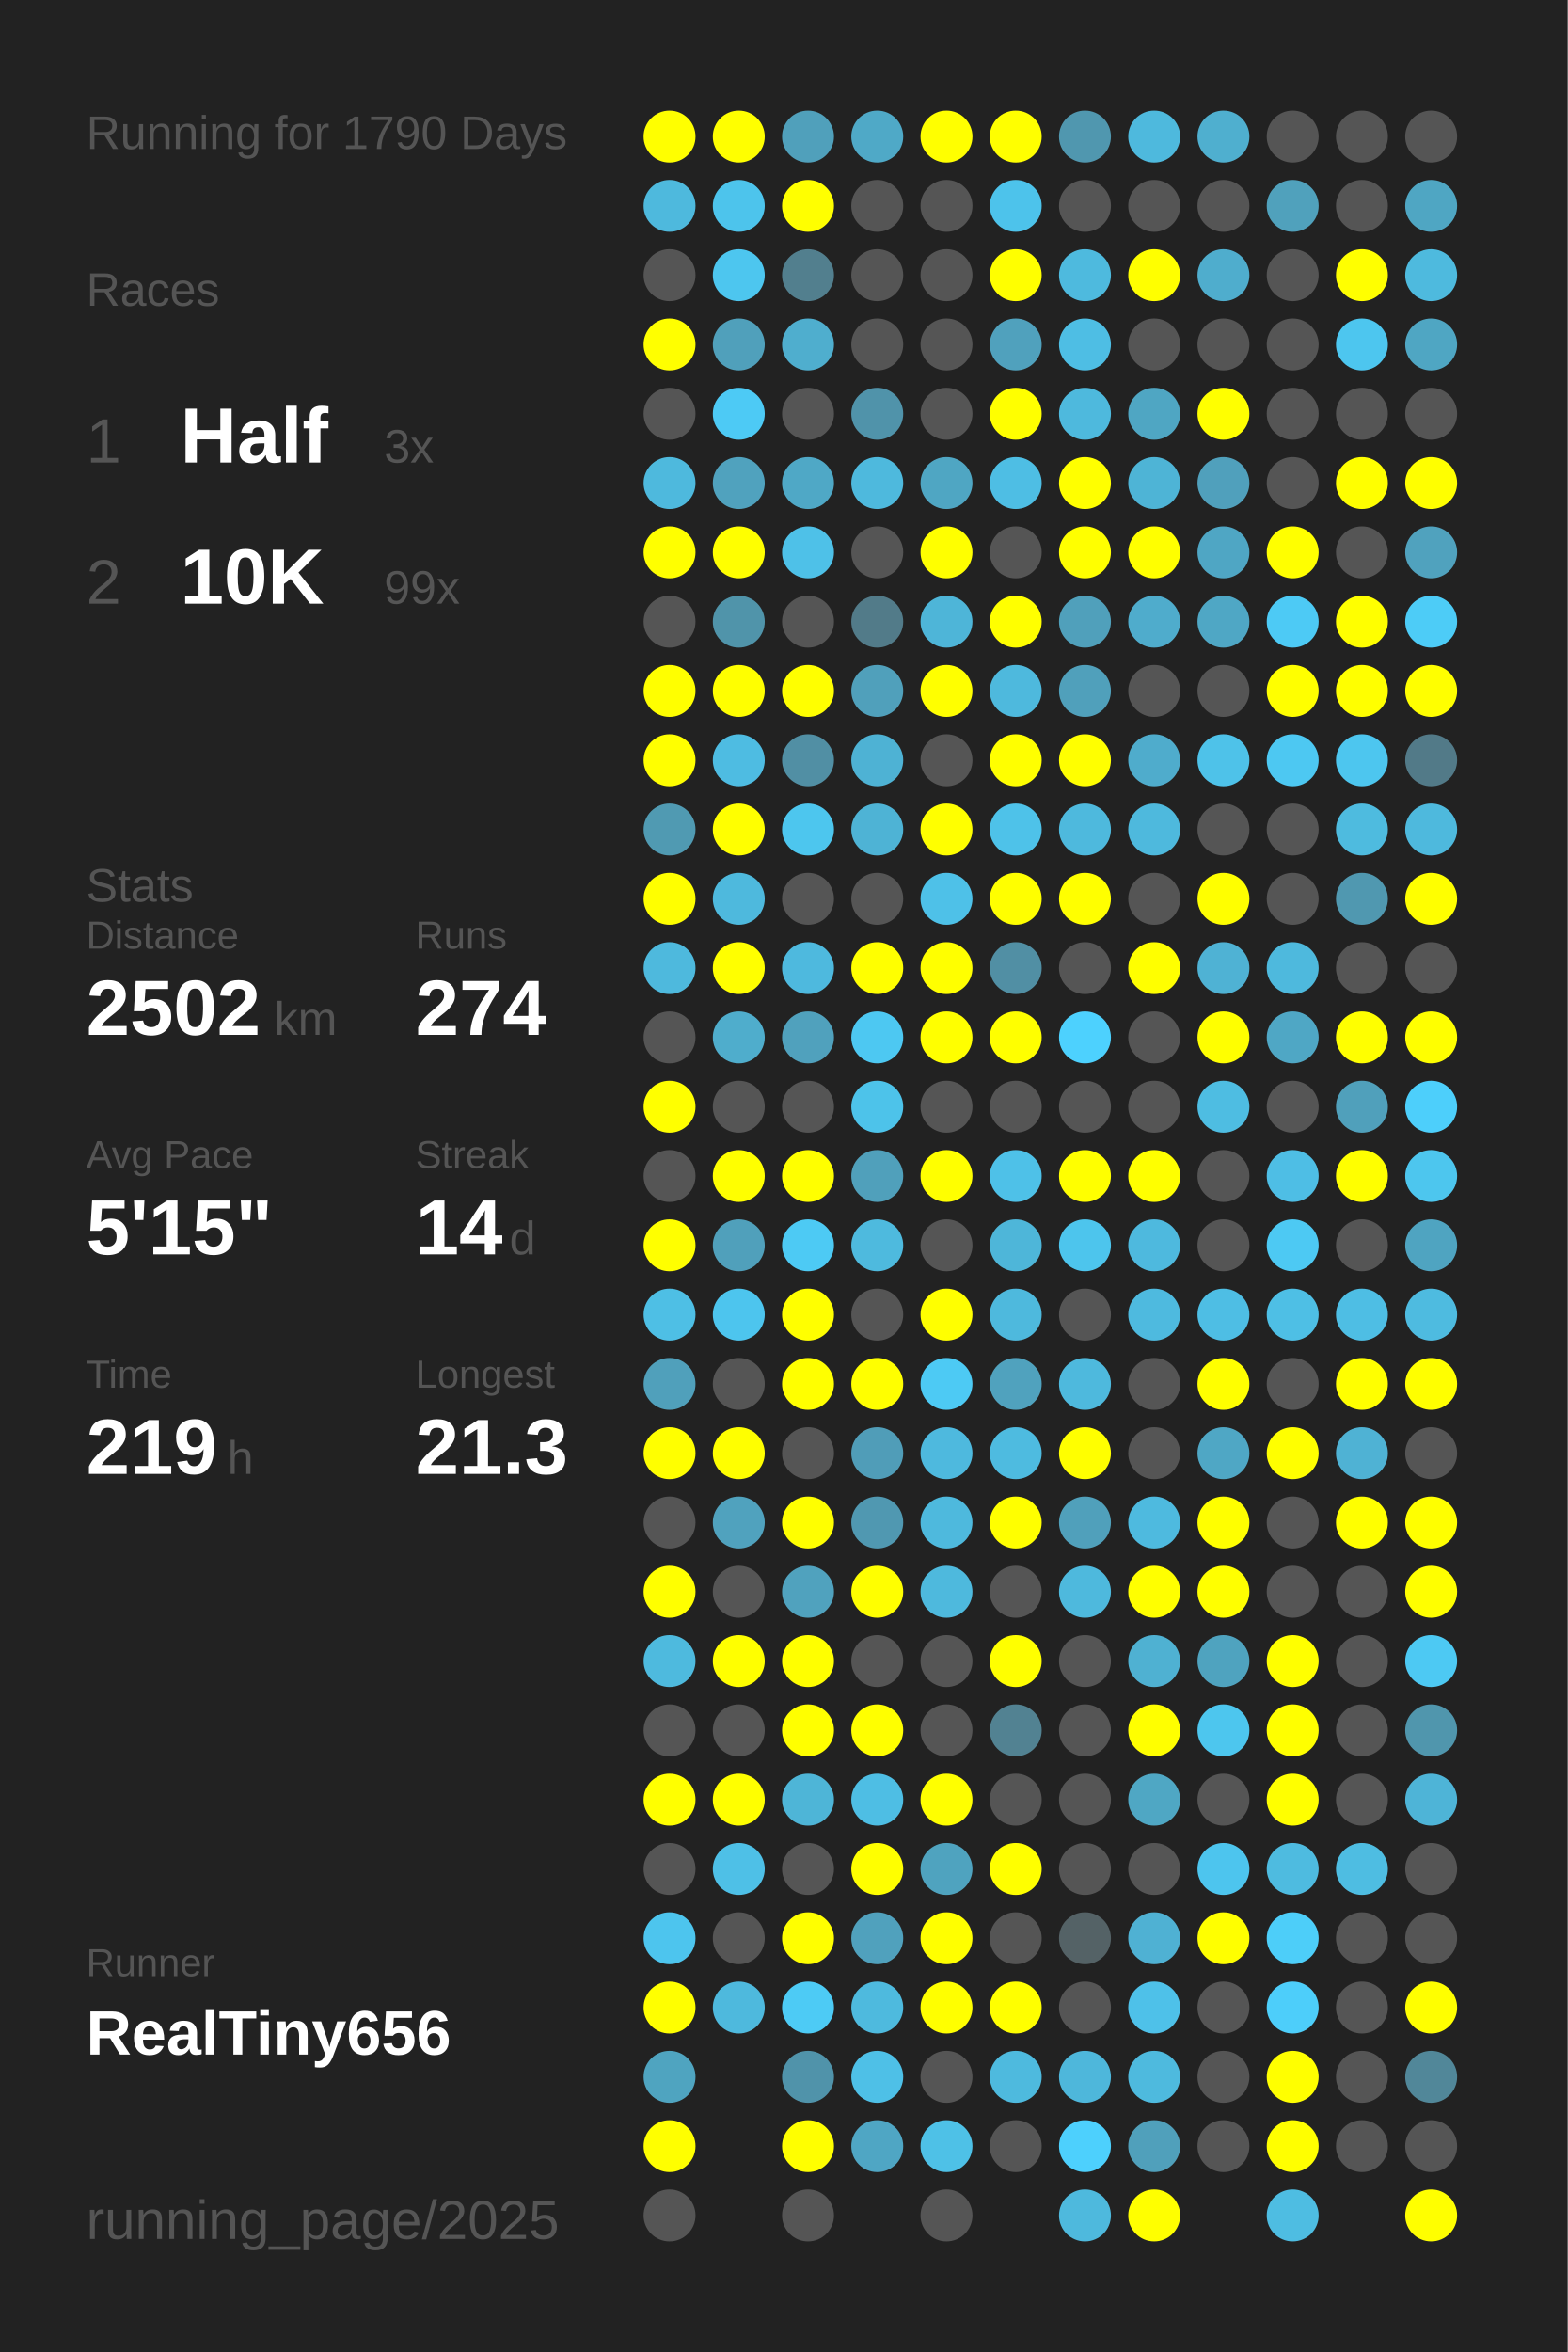
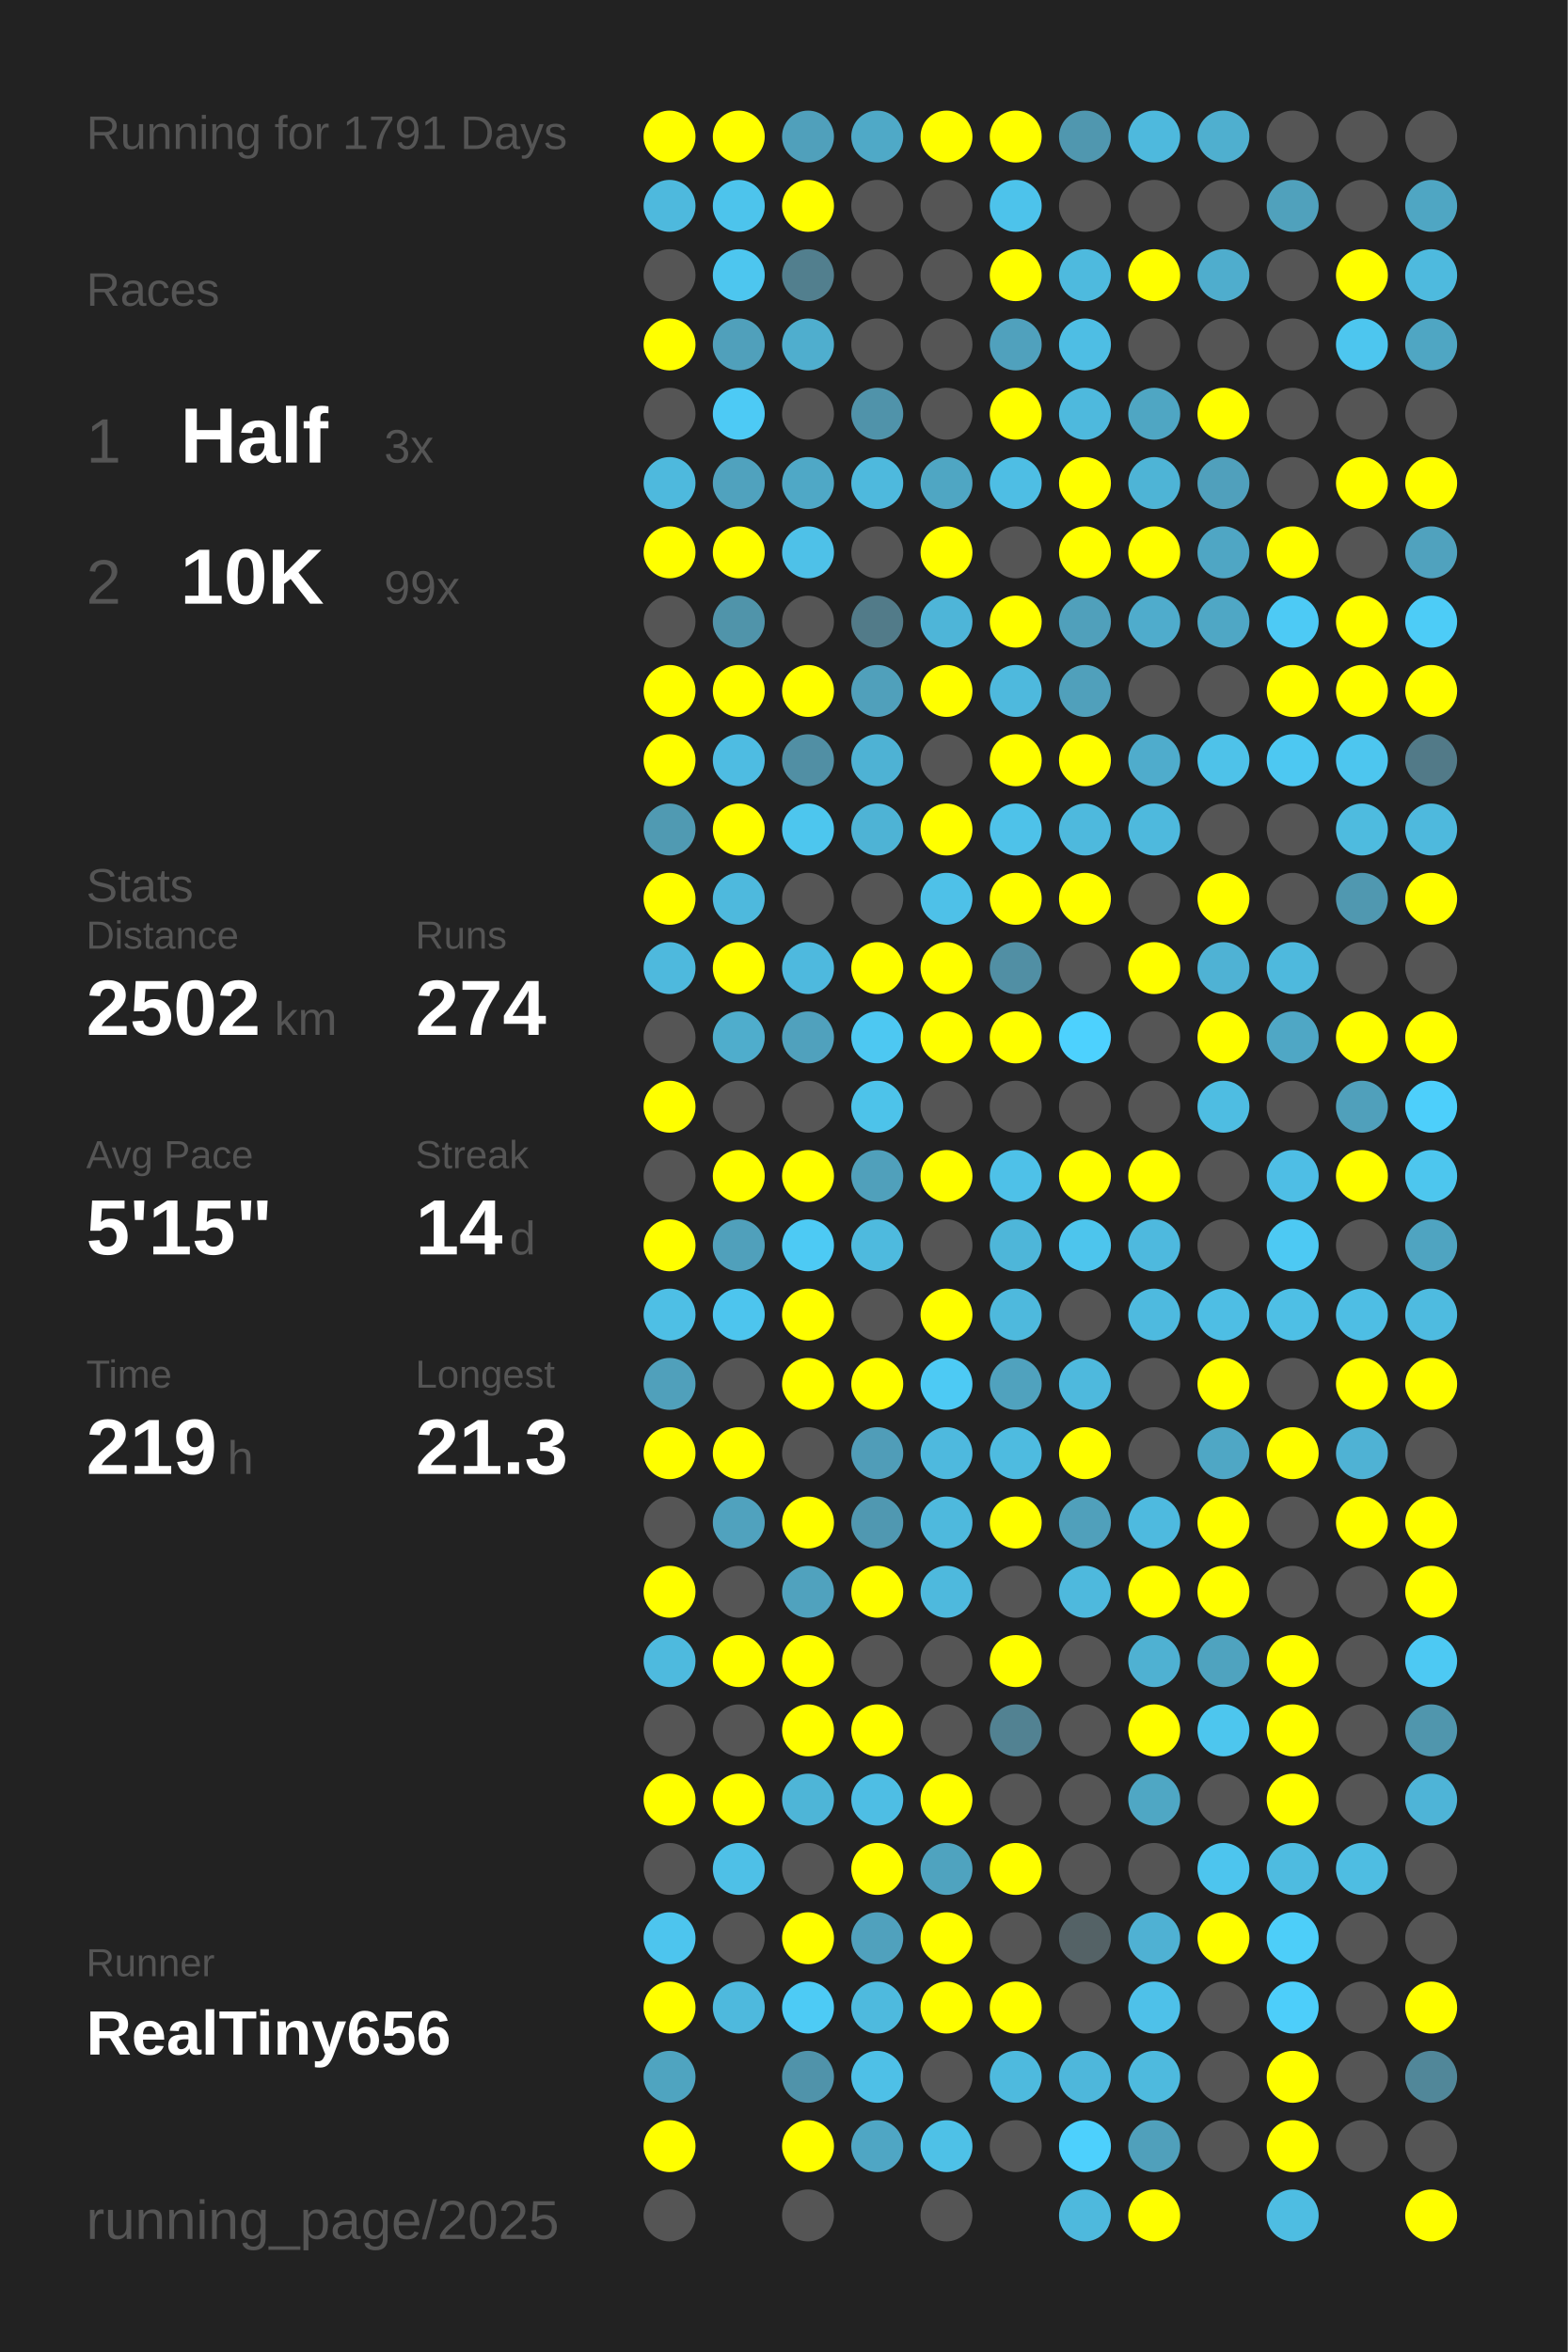
<svg xmlns="http://www.w3.org/2000/svg" baseProfile="full" height="300mm" version="1.1" viewBox="0,0,200,300" width="200mm">
  <defs />
  <rect fill="#222222" height="300" width="200" x="0" y="0" />
-   <text fill="#555555" style="font-size:6px; font-family:Arial;" x="11" y="19">Running for 1790 Days</text>
+   <text fill="#555555" style="font-size:6px; font-family:Arial;" x="11" y="19">Running for 1791 Days</text>
  <text fill="#555555" style="font-size:6px; font-family:Arial;" x="11" y="39">Races</text>
  <text fill="#555555" style="font-size:8px; font-family:Arial;" x="11" y="59">1</text>
  <text fill="#FFFFFF" style="font-size:10px; font-family:Arial; font-weight:bold;" x="23" y="59">Half</text>
  <text fill="#555555" style="font-size:6px; font-family:Arial;" x="49" y="59">3x</text>
  <text fill="#555555" style="font-size:8px; font-family:Arial;" x="11" y="77">2</text>
  <text fill="#FFFFFF" style="font-size:10px; font-family:Arial; font-weight:bold;" x="23" y="77">10K</text>
  <text fill="#555555" style="font-size:6px; font-family:Arial;" x="49" y="77">99x</text>
  <text fill="#555555" style="font-size:6px; font-family:Arial;" x="11" y="115">Stats</text>
  <text fill="#555555" style="font-size:5px; font-family:Arial;" x="11" y="121">Distance</text>
  <text fill="#FFFFFF" style="font-size:10px; font-family:Arial; font-weight:bold;" x="11" y="132">2502</text>
  <text fill="#555555" style="font-size:6px; font-family:Arial;" x="35" y="132">km</text>
  <text fill="#555555" style="font-size:5px; font-family:Arial;" x="53" y="121">Runs</text>
  <text fill="#FFFFFF" style="font-size:10px; font-family:Arial; font-weight:bold;" x="53" y="132">274</text>
  <text fill="#555555" style="font-size:5px; font-family:Arial;" x="11" y="149">Avg Pace</text>
  <text fill="#FFFFFF" style="font-size:10px; font-family:Arial; font-weight:bold;" x="11" y="160">5'15"</text>
  <text fill="#555555" style="font-size:5px; font-family:Arial;" x="53" y="149">Streak</text>
  <text fill="#FFFFFF" style="font-size:10px; font-family:Arial; font-weight:bold;" x="53" y="160">14</text>
  <text fill="#555555" style="font-size:6px; font-family:Arial;" x="65" y="160">d</text>
  <text fill="#555555" style="font-size:5px; font-family:Arial;" x="11" y="177">Time</text>
  <text fill="#FFFFFF" style="font-size:10px; font-family:Arial; font-weight:bold;" x="11" y="188">219</text>
  <text fill="#555555" style="font-size:6px; font-family:Arial;" x="29" y="188">h</text>
  <text fill="#555555" style="font-size:5px; font-family:Arial;" x="53" y="177">Longest</text>
  <text fill="#FFFFFF" style="font-size:10px; font-family:Arial; font-weight:bold;" x="53" y="188">21.3</text>
  <text fill="#555555" style="font-size:5px; font-family:Arial;" x="11" y="252.065">Runner</text>
  <text fill="#FFFFFF" style="font-size:8px; font-family:Arial; font-weight:bold;" x="11" y="262.065">RealTiny656</text>
  <text fill="#555555" style="font-size:7px; font-family:Arial;" x="11" y="285.581">running_page/2025</text>
  <circle cx="85.417" cy="17.419" fill="#FFFF00" r="3.312" />
  <circle cx="85.417" cy="26.258" fill="#4eb9dd" r="3.312" />
  <circle cx="85.417" cy="35.097" fill="#555555" r="3.312" />
  <circle cx="85.417" cy="43.935" fill="#FFFF00" r="3.312" />
  <circle cx="85.417" cy="52.774" fill="#555555" r="3.312" />
  <circle cx="85.417" cy="61.613" fill="#4eb9dd" r="3.312" />
  <circle cx="85.417" cy="70.452" fill="#FFFF00" r="3.312" />
  <circle cx="85.417" cy="79.29" fill="#555555" r="3.312" />
  <circle cx="85.417" cy="88.129" fill="#FFFF00" r="3.312" />
  <circle cx="85.417" cy="96.968" fill="#FFFF00" r="3.312" />
  <circle cx="85.417" cy="105.806" fill="#509ab2" r="3.312" />
  <circle cx="85.417" cy="114.645" fill="#FFFF00" r="3.312" />
  <circle cx="85.417" cy="123.484" fill="#4eb9dd" r="3.312" />
  <circle cx="85.417" cy="132.323" fill="#555555" r="3.312" />
  <circle cx="85.417" cy="141.161" fill="#FFFF00" r="3.312" />
  <circle cx="85.417" cy="150" fill="#555555" r="3.312" />
  <circle cx="85.417" cy="158.839" fill="#FFFF00" r="3.312" />
  <circle cx="85.417" cy="167.677" fill="#4ebfe5" r="3.312" />
  <circle cx="85.417" cy="176.516" fill="#50a0bb" r="3.312" />
  <circle cx="85.417" cy="185.355" fill="#FFFF00" r="3.312" />
  <circle cx="85.417" cy="194.194" fill="#555555" r="3.312" />
  <circle cx="85.417" cy="203.032" fill="#FFFF00" r="3.312" />
  <circle cx="85.417" cy="211.871" fill="#4ebade" r="3.312" />
  <circle cx="85.417" cy="220.71" fill="#555555" r="3.312" />
  <circle cx="85.417" cy="229.548" fill="#FFFF00" r="3.312" />
  <circle cx="85.417" cy="238.387" fill="#555555" r="3.312" />
  <circle cx="85.417" cy="247.226" fill="#4dc5ee" r="3.312" />
  <circle cx="85.417" cy="256.065" fill="#FFFF00" r="3.312" />
  <circle cx="85.417" cy="264.903" fill="#4fa4c0" r="3.312" />
  <circle cx="85.417" cy="273.742" fill="#FFFF00" r="3.312" />
  <circle cx="85.417" cy="282.581" fill="#555555" r="3.312" />
  <circle cx="94.25" cy="17.419" fill="#FFFF00" r="3.312" />
  <circle cx="94.25" cy="26.258" fill="#4dc4ec" r="3.312" />
  <circle cx="94.25" cy="35.097" fill="#4dc6ef" r="3.312" />
  <circle cx="94.25" cy="43.935" fill="#50a0bb" r="3.312" />
  <circle cx="94.25" cy="52.774" fill="#4dcaf5" r="3.312" />
  <circle cx="94.25" cy="61.613" fill="#50a2be" r="3.312" />
  <circle cx="94.25" cy="70.452" fill="#FFFF00" r="3.312" />
  <circle cx="94.25" cy="79.29" fill="#5094aa" r="3.312" />
  <circle cx="94.25" cy="88.129" fill="#FFFF00" r="3.312" />
  <circle cx="94.25" cy="96.968" fill="#4ebce2" r="3.312" />
  <circle cx="94.25" cy="105.806" fill="#FFFF00" r="3.312" />
  <circle cx="94.25" cy="114.645" fill="#4eb9dd" r="3.312" />
  <circle cx="94.25" cy="123.484" fill="#FFFF00" r="3.312" />
  <circle cx="94.25" cy="132.323" fill="#4fadcc" r="3.312" />
  <circle cx="94.25" cy="141.161" fill="#555555" r="3.312" />
  <circle cx="94.25" cy="150" fill="#FFFF00" r="3.312" />
  <circle cx="94.25" cy="158.839" fill="#50a0bb" r="3.312" />
  <circle cx="94.25" cy="167.677" fill="#4dc5ee" r="3.312" />
  <circle cx="94.25" cy="176.516" fill="#555555" r="3.312" />
  <circle cx="94.25" cy="185.355" fill="#FFFF00" r="3.312" />
  <circle cx="94.25" cy="194.194" fill="#50a2be" r="3.312" />
  <circle cx="94.25" cy="203.032" fill="#555555" r="3.312" />
  <circle cx="94.25" cy="211.871" fill="#FFFF00" r="3.312" />
  <circle cx="94.25" cy="220.71" fill="#555555" r="3.312" />
  <circle cx="94.25" cy="229.548" fill="#FFFF00" r="3.312" />
  <circle cx="94.25" cy="238.387" fill="#4ec0e7" r="3.312" />
  <circle cx="94.25" cy="247.226" fill="#555555" r="3.312" />
  <circle cx="94.25" cy="256.065" fill="#4eb9dd" r="3.312" />
  <circle cx="103.083" cy="17.419" fill="#50a0bb" r="3.312" />
  <circle cx="103.083" cy="26.258" fill="#FFFF00" r="3.312" />
  <circle cx="103.083" cy="35.097" fill="#527f8e" r="3.312" />
  <circle cx="103.083" cy="43.935" fill="#4faece" r="3.312" />
  <circle cx="103.083" cy="52.774" fill="#555555" r="3.312" />
  <circle cx="103.083" cy="61.613" fill="#4fa8c6" r="3.312" />
  <circle cx="103.083" cy="70.452" fill="#4ec1e8" r="3.312" />
  <circle cx="103.083" cy="79.29" fill="#555555" r="3.312" />
  <circle cx="103.083" cy="88.129" fill="#FFFF00" r="3.312" />
  <circle cx="103.083" cy="96.968" fill="#518fa4" r="3.312" />
  <circle cx="103.083" cy="105.806" fill="#4dc6ee" r="3.312" />
  <circle cx="103.083" cy="114.645" fill="#555555" r="3.312" />
  <circle cx="103.083" cy="123.484" fill="#4eb9de" r="3.312" />
  <circle cx="103.083" cy="132.323" fill="#50a1bd" r="3.312" />
  <circle cx="103.083" cy="141.161" fill="#555555" r="3.312" />
  <circle cx="103.083" cy="150" fill="#FFFF00" r="3.312" />
  <circle cx="103.083" cy="158.839" fill="#4dcaf4" r="3.312" />
  <circle cx="103.083" cy="167.677" fill="#FFFF00" r="3.312" />
  <circle cx="103.083" cy="176.516" fill="#FFFF00" r="3.312" />
  <circle cx="103.083" cy="185.355" fill="#555555" r="3.312" />
  <circle cx="103.083" cy="194.194" fill="#FFFF00" r="3.312" />
  <circle cx="103.083" cy="203.032" fill="#50a2be" r="3.312" />
  <circle cx="103.083" cy="211.871" fill="#FFFF00" r="3.312" />
  <circle cx="103.083" cy="220.71" fill="#FFFF00" r="3.312" />
  <circle cx="103.083" cy="229.548" fill="#4eb5d7" r="3.312" />
  <circle cx="103.083" cy="238.387" fill="#555555" r="3.312" />
  <circle cx="103.083" cy="247.226" fill="#FFFF00" r="3.312" />
  <circle cx="103.083" cy="256.065" fill="#4dcbf5" r="3.312" />
  <circle cx="103.083" cy="264.903" fill="#5093aa" r="3.312" />
  <circle cx="103.083" cy="273.742" fill="#FFFF00" r="3.312" />
  <circle cx="103.083" cy="282.581" fill="#555555" r="3.312" />
  <circle cx="111.917" cy="17.419" fill="#4fa9c7" r="3.312" />
  <circle cx="111.917" cy="26.258" fill="#555555" r="3.312" />
  <circle cx="111.917" cy="35.097" fill="#555555" r="3.312" />
  <circle cx="111.917" cy="43.935" fill="#555555" r="3.312" />
  <circle cx="111.917" cy="52.774" fill="#5093aa" r="3.312" />
  <circle cx="111.917" cy="61.613" fill="#4eb9dd" r="3.312" />
  <circle cx="111.917" cy="70.452" fill="#555555" r="3.312" />
  <circle cx="111.917" cy="79.29" fill="#527b89" r="3.312" />
  <circle cx="111.917" cy="88.129" fill="#50a0bb" r="3.312" />
  <circle cx="111.917" cy="96.968" fill="#4eb2d4" r="3.312" />
  <circle cx="111.917" cy="105.806" fill="#4eb3d5" r="3.312" />
  <circle cx="111.917" cy="114.645" fill="#555555" r="3.312" />
  <circle cx="111.917" cy="123.484" fill="#FFFF00" r="3.312" />
  <circle cx="111.917" cy="132.323" fill="#4dc8f2" r="3.312" />
  <circle cx="111.917" cy="141.161" fill="#4dc3ea" r="3.312" />
  <circle cx="111.917" cy="150" fill="#50a0bb" r="3.312" />
  <circle cx="111.917" cy="158.839" fill="#4ebade" r="3.312" />
  <circle cx="111.917" cy="167.677" fill="#555555" r="3.312" />
  <circle cx="111.917" cy="176.516" fill="#FFFF00" r="3.312" />
  <circle cx="111.917" cy="185.355" fill="#509db8" r="3.312" />
  <circle cx="111.917" cy="194.194" fill="#5098b1" r="3.312" />
  <circle cx="111.917" cy="203.032" fill="#FFFF00" r="3.312" />
  <circle cx="111.917" cy="211.871" fill="#555555" r="3.312" />
  <circle cx="111.917" cy="220.71" fill="#FFFF00" r="3.312" />
  <circle cx="111.917" cy="229.548" fill="#4ebee4" r="3.312" />
  <circle cx="111.917" cy="238.387" fill="#FFFF00" r="3.312" />
  <circle cx="111.917" cy="247.226" fill="#50a1bd" r="3.312" />
  <circle cx="111.917" cy="256.065" fill="#4ebade" r="3.312" />
  <circle cx="111.917" cy="264.903" fill="#4ec0e7" r="3.312" />
  <circle cx="111.917" cy="273.742" fill="#4fa6c4" r="3.312" />
  <circle cx="120.75" cy="17.419" fill="#FFFF00" r="3.312" />
  <circle cx="120.75" cy="26.258" fill="#555555" r="3.312" />
  <circle cx="120.75" cy="35.097" fill="#555555" r="3.312" />
  <circle cx="120.75" cy="43.935" fill="#555555" r="3.312" />
  <circle cx="120.75" cy="52.774" fill="#555555" r="3.312" />
  <circle cx="120.75" cy="61.613" fill="#4fa6c3" r="3.312" />
  <circle cx="120.75" cy="70.452" fill="#FFFF00" r="3.312" />
  <circle cx="120.75" cy="79.29" fill="#4eb5d8" r="3.312" />
  <circle cx="120.75" cy="88.129" fill="#FFFF00" r="3.312" />
  <circle cx="120.75" cy="96.968" fill="#555555" r="3.312" />
  <circle cx="120.75" cy="105.806" fill="#FFFF00" r="3.312" />
  <circle cx="120.75" cy="114.645" fill="#4ec1e8" r="3.312" />
  <circle cx="120.75" cy="123.484" fill="#FFFF00" r="3.312" />
  <circle cx="120.75" cy="132.323" fill="#FFFF00" r="3.312" />
  <circle cx="120.75" cy="141.161" fill="#555555" r="3.312" />
  <circle cx="120.75" cy="150" fill="#FFFF00" r="3.312" />
  <circle cx="120.75" cy="158.839" fill="#555555" r="3.312" />
  <circle cx="120.75" cy="167.677" fill="#FFFF00" r="3.312" />
  <circle cx="120.75" cy="176.516" fill="#4dcaf4" r="3.312" />
  <circle cx="120.75" cy="185.355" fill="#4eb9de" r="3.312" />
  <circle cx="120.75" cy="194.194" fill="#4eb9dd" r="3.312" />
  <circle cx="120.75" cy="203.032" fill="#4eb9dd" r="3.312" />
  <circle cx="120.75" cy="211.871" fill="#555555" r="3.312" />
  <circle cx="120.75" cy="220.71" fill="#555555" r="3.312" />
  <circle cx="120.75" cy="229.548" fill="#FFFF00" r="3.312" />
  <circle cx="120.75" cy="238.387" fill="#4fa3bf" r="3.312" />
  <circle cx="120.75" cy="247.226" fill="#FFFF00" r="3.312" />
  <circle cx="120.75" cy="256.065" fill="#FFFF00" r="3.312" />
  <circle cx="120.75" cy="264.903" fill="#555555" r="3.312" />
  <circle cx="120.75" cy="273.742" fill="#4ec1e7" r="3.312" />
  <circle cx="120.75" cy="282.581" fill="#555555" r="3.312" />
  <circle cx="129.583" cy="17.419" fill="#FFFF00" r="3.312" />
  <circle cx="129.583" cy="26.258" fill="#4dc3eb" r="3.312" />
  <circle cx="129.583" cy="35.097" fill="#FFFF00" r="3.312" />
  <circle cx="129.583" cy="43.935" fill="#50a1bd" r="3.312" />
  <circle cx="129.583" cy="52.774" fill="#FFFF00" r="3.312" />
  <circle cx="129.583" cy="61.613" fill="#4ebee4" r="3.312" />
  <circle cx="129.583" cy="70.452" fill="#555555" r="3.312" />
  <circle cx="129.583" cy="79.29" fill="#FFFF00" r="3.312" />
  <circle cx="129.583" cy="88.129" fill="#4eb9dd" r="3.312" />
  <circle cx="129.583" cy="96.968" fill="#FFFF00" r="3.312" />
  <circle cx="129.583" cy="105.806" fill="#4ec2e9" r="3.312" />
  <circle cx="129.583" cy="114.645" fill="#FFFF00" r="3.312" />
  <circle cx="129.583" cy="123.484" fill="#518fa4" r="3.312" />
  <circle cx="129.583" cy="132.323" fill="#FFFF00" r="3.312" />
  <circle cx="129.583" cy="141.161" fill="#555555" r="3.312" />
  <circle cx="129.583" cy="150" fill="#4ec1e8" r="3.312" />
  <circle cx="129.583" cy="158.839" fill="#4eb6d9" r="3.312" />
  <circle cx="129.583" cy="167.677" fill="#4eb9dd" r="3.312" />
  <circle cx="129.583" cy="176.516" fill="#50a2be" r="3.312" />
  <circle cx="129.583" cy="185.355" fill="#4ebbe0" r="3.312" />
  <circle cx="129.583" cy="194.194" fill="#FFFF00" r="3.312" />
  <circle cx="129.583" cy="203.032" fill="#555555" r="3.312" />
  <circle cx="129.583" cy="211.871" fill="#FFFF00" r="3.312" />
  <circle cx="129.583" cy="220.71" fill="#528292" r="3.312" />
  <circle cx="129.583" cy="229.548" fill="#555555" r="3.312" />
  <circle cx="129.583" cy="238.387" fill="#FFFF00" r="3.312" />
  <circle cx="129.583" cy="247.226" fill="#555555" r="3.312" />
  <circle cx="129.583" cy="256.065" fill="#FFFF00" r="3.312" />
  <circle cx="129.583" cy="264.903" fill="#4ebade" r="3.312" />
  <circle cx="129.583" cy="273.742" fill="#555555" r="3.312" />
  <circle cx="138.417" cy="17.419" fill="#5097af" r="3.312" />
  <circle cx="138.417" cy="26.258" fill="#555555" r="3.312" />
  <circle cx="138.417" cy="35.097" fill="#4ebade" r="3.312" />
  <circle cx="138.417" cy="43.935" fill="#4ebee4" r="3.312" />
  <circle cx="138.417" cy="52.774" fill="#4eb9dd" r="3.312" />
  <circle cx="138.417" cy="61.613" fill="#FFFF00" r="3.312" />
  <circle cx="138.417" cy="70.452" fill="#FFFF00" r="3.312" />
  <circle cx="138.417" cy="79.29" fill="#50a0bb" r="3.312" />
  <circle cx="138.417" cy="88.129" fill="#50a0bb" r="3.312" />
  <circle cx="138.417" cy="96.968" fill="#FFFF00" r="3.312" />
  <circle cx="138.417" cy="105.806" fill="#4eb9dd" r="3.312" />
  <circle cx="138.417" cy="114.645" fill="#FFFF00" r="3.312" />
  <circle cx="138.417" cy="123.484" fill="#555555" r="3.312" />
  <circle cx="138.417" cy="132.323" fill="#4dd1fe" r="3.312" />
  <circle cx="138.417" cy="141.161" fill="#555555" r="3.312" />
  <circle cx="138.417" cy="150" fill="#FFFF00" r="3.312" />
  <circle cx="138.417" cy="158.839" fill="#4dc5ed" r="3.312" />
  <circle cx="138.417" cy="167.677" fill="#555555" r="3.312" />
  <circle cx="138.417" cy="176.516" fill="#4eb9dd" r="3.312" />
  <circle cx="138.417" cy="185.355" fill="#FFFF00" r="3.312" />
  <circle cx="138.417" cy="194.194" fill="#50a0bb" r="3.312" />
  <circle cx="138.417" cy="203.032" fill="#4eb9dd" r="3.312" />
  <circle cx="138.417" cy="211.871" fill="#555555" r="3.312" />
  <circle cx="138.417" cy="220.71" fill="#555555" r="3.312" />
  <circle cx="138.417" cy="229.548" fill="#555555" r="3.312" />
  <circle cx="138.417" cy="238.387" fill="#555555" r="3.312" />
  <circle cx="138.417" cy="247.226" fill="#546266" r="3.312" />
  <circle cx="138.417" cy="256.065" fill="#555555" r="3.312" />
  <circle cx="138.417" cy="264.903" fill="#4eb7db" r="3.312" />
  <circle cx="138.417" cy="273.742" fill="#4dd0fd" r="3.312" />
  <circle cx="138.417" cy="282.581" fill="#4eb9dd" r="3.312" />
  <circle cx="147.25" cy="17.419" fill="#4eb9dd" r="3.312" />
  <circle cx="147.25" cy="26.258" fill="#555555" r="3.312" />
  <circle cx="147.25" cy="35.097" fill="#FFFF00" r="3.312" />
  <circle cx="147.25" cy="43.935" fill="#555555" r="3.312" />
  <circle cx="147.25" cy="52.774" fill="#4fa6c3" r="3.312" />
  <circle cx="147.25" cy="61.613" fill="#4eb4d6" r="3.312" />
  <circle cx="147.25" cy="70.452" fill="#FFFF00" r="3.312" />
  <circle cx="147.25" cy="79.29" fill="#4faccc" r="3.312" />
  <circle cx="147.25" cy="88.129" fill="#555555" r="3.312" />
  <circle cx="147.25" cy="96.968" fill="#4faccc" r="3.312" />
  <circle cx="147.25" cy="105.806" fill="#4eb9dd" r="3.312" />
  <circle cx="147.25" cy="114.645" fill="#555555" r="3.312" />
  <circle cx="147.25" cy="123.484" fill="#FFFF00" r="3.312" />
  <circle cx="147.25" cy="132.323" fill="#555555" r="3.312" />
  <circle cx="147.25" cy="141.161" fill="#555555" r="3.312" />
  <circle cx="147.25" cy="150" fill="#FFFF00" r="3.312" />
  <circle cx="147.25" cy="158.839" fill="#4eb9de" r="3.312" />
  <circle cx="147.25" cy="167.677" fill="#4ebadf" r="3.312" />
  <circle cx="147.25" cy="176.516" fill="#555555" r="3.312" />
  <circle cx="147.25" cy="185.355" fill="#555555" r="3.312" />
  <circle cx="147.25" cy="194.194" fill="#4ebadf" r="3.312" />
  <circle cx="147.25" cy="203.032" fill="#FFFF00" r="3.312" />
  <circle cx="147.25" cy="211.871" fill="#4fb1d2" r="3.312" />
  <circle cx="147.25" cy="220.71" fill="#FFFF00" r="3.312" />
  <circle cx="147.25" cy="229.548" fill="#4fa7c4" r="3.312" />
  <circle cx="147.25" cy="238.387" fill="#555555" r="3.312" />
  <circle cx="147.25" cy="247.226" fill="#4fb1d3" r="3.312" />
  <circle cx="147.25" cy="256.065" fill="#4ec1e9" r="3.312" />
  <circle cx="147.25" cy="264.903" fill="#4ebade" r="3.312" />
  <circle cx="147.25" cy="273.742" fill="#50a0bb" r="3.312" />
  <circle cx="147.25" cy="282.581" fill="#FFFF00" r="3.312" />
  <circle cx="156.083" cy="17.419" fill="#4fafcf" r="3.312" />
  <circle cx="156.083" cy="26.258" fill="#555555" r="3.312" />
  <circle cx="156.083" cy="35.097" fill="#4fadcd" r="3.312" />
  <circle cx="156.083" cy="43.935" fill="#555555" r="3.312" />
  <circle cx="156.083" cy="52.774" fill="#FFFF00" r="3.312" />
  <circle cx="156.083" cy="61.613" fill="#50a0bc" r="3.312" />
  <circle cx="156.083" cy="70.452" fill="#4fa6c4" r="3.312" />
  <circle cx="156.083" cy="79.29" fill="#4fa7c5" r="3.312" />
  <circle cx="156.083" cy="88.129" fill="#555555" r="3.312" />
  <circle cx="156.083" cy="96.968" fill="#4ec2e9" r="3.312" />
  <circle cx="156.083" cy="105.806" fill="#555555" r="3.312" />
  <circle cx="156.083" cy="114.645" fill="#FFFF00" r="3.312" />
  <circle cx="156.083" cy="123.484" fill="#4fb2d4" r="3.312" />
  <circle cx="156.083" cy="132.323" fill="#FFFF00" r="3.312" />
  <circle cx="156.083" cy="141.161" fill="#4ebde2" r="3.312" />
  <circle cx="156.083" cy="150" fill="#555555" r="3.312" />
  <circle cx="156.083" cy="158.839" fill="#555555" r="3.312" />
  <circle cx="156.083" cy="167.677" fill="#4ebee4" r="3.312" />
  <circle cx="156.083" cy="176.516" fill="#FFFF00" r="3.312" />
  <circle cx="156.083" cy="185.355" fill="#4fa7c5" r="3.312" />
  <circle cx="156.083" cy="194.194" fill="#FFFF00" r="3.312" />
  <circle cx="156.083" cy="203.032" fill="#FFFF00" r="3.312" />
  <circle cx="156.083" cy="211.871" fill="#4fa3bf" r="3.312" />
  <circle cx="156.083" cy="220.71" fill="#4dc6ee" r="3.312" />
  <circle cx="156.083" cy="229.548" fill="#555555" r="3.312" />
  <circle cx="156.083" cy="238.387" fill="#4dc5ee" r="3.312" />
  <circle cx="156.083" cy="247.226" fill="#FFFF00" r="3.312" />
  <circle cx="156.083" cy="256.065" fill="#555555" r="3.312" />
  <circle cx="156.083" cy="264.903" fill="#555555" r="3.312" />
  <circle cx="156.083" cy="273.742" fill="#555555" r="3.312" />
  <circle cx="164.917" cy="17.419" fill="#555555" r="3.312" />
  <circle cx="164.917" cy="26.258" fill="#50a1bc" r="3.312" />
  <circle cx="164.917" cy="35.097" fill="#555555" r="3.312" />
  <circle cx="164.917" cy="43.935" fill="#555555" r="3.312" />
  <circle cx="164.917" cy="52.774" fill="#555555" r="3.312" />
  <circle cx="164.917" cy="61.613" fill="#555555" r="3.312" />
  <circle cx="164.917" cy="70.452" fill="#FFFF00" r="3.312" />
  <circle cx="164.917" cy="79.29" fill="#4dcaf5" r="3.312" />
  <circle cx="164.917" cy="88.129" fill="#FFFF00" r="3.312" />
  <circle cx="164.917" cy="96.968" fill="#4dc8f2" r="3.312" />
  <circle cx="164.917" cy="105.806" fill="#555555" r="3.312" />
  <circle cx="164.917" cy="114.645" fill="#555555" r="3.312" />
  <circle cx="164.917" cy="123.484" fill="#4eb9dd" r="3.312" />
  <circle cx="164.917" cy="132.323" fill="#4fa7c5" r="3.312" />
  <circle cx="164.917" cy="141.161" fill="#555555" r="3.312" />
  <circle cx="164.917" cy="150" fill="#4ebee5" r="3.312" />
  <circle cx="164.917" cy="158.839" fill="#4dc9f3" r="3.312" />
  <circle cx="164.917" cy="167.677" fill="#4ebfe5" r="3.312" />
  <circle cx="164.917" cy="176.516" fill="#555555" r="3.312" />
  <circle cx="164.917" cy="185.355" fill="#FFFF00" r="3.312" />
  <circle cx="164.917" cy="194.194" fill="#555555" r="3.312" />
  <circle cx="164.917" cy="203.032" fill="#555555" r="3.312" />
  <circle cx="164.917" cy="211.871" fill="#FFFF00" r="3.312" />
  <circle cx="164.917" cy="220.71" fill="#FFFF00" r="3.312" />
  <circle cx="164.917" cy="229.548" fill="#FFFF00" r="3.312" />
  <circle cx="164.917" cy="238.387" fill="#4ebbe0" r="3.312" />
  <circle cx="164.917" cy="247.226" fill="#4dcef9" r="3.312" />
  <circle cx="164.917" cy="256.065" fill="#4dcefa" r="3.312" />
  <circle cx="164.917" cy="264.903" fill="#FFFF00" r="3.312" />
  <circle cx="164.917" cy="273.742" fill="#FFFF00" r="3.312" />
  <circle cx="164.917" cy="282.581" fill="#4ebde2" r="3.312" />
  <circle cx="173.75" cy="17.419" fill="#555555" r="3.312" />
  <circle cx="173.75" cy="26.258" fill="#555555" r="3.312" />
  <circle cx="173.75" cy="35.097" fill="#FFFF00" r="3.312" />
  <circle cx="173.75" cy="43.935" fill="#4dc6ef" r="3.312" />
  <circle cx="173.75" cy="52.774" fill="#555555" r="3.312" />
  <circle cx="173.75" cy="61.613" fill="#FFFF00" r="3.312" />
  <circle cx="173.75" cy="70.452" fill="#555555" r="3.312" />
  <circle cx="173.75" cy="79.29" fill="#FFFF00" r="3.312" />
  <circle cx="173.75" cy="88.129" fill="#FFFF00" r="3.312" />
  <circle cx="173.75" cy="96.968" fill="#4dc6ef" r="3.312" />
  <circle cx="173.75" cy="105.806" fill="#4ebbdf" r="3.312" />
  <circle cx="173.75" cy="114.645" fill="#5098b0" r="3.312" />
  <circle cx="173.75" cy="123.484" fill="#555555" r="3.312" />
  <circle cx="173.75" cy="132.323" fill="#FFFF00" r="3.312" />
  <circle cx="173.75" cy="141.161" fill="#50a0bb" r="3.312" />
  <circle cx="173.75" cy="150" fill="#FFFF00" r="3.312" />
  <circle cx="173.75" cy="158.839" fill="#555555" r="3.312" />
  <circle cx="173.75" cy="167.677" fill="#4ebee4" r="3.312" />
  <circle cx="173.75" cy="176.516" fill="#FFFF00" r="3.312" />
  <circle cx="173.75" cy="185.355" fill="#4fb2d4" r="3.312" />
  <circle cx="173.75" cy="194.194" fill="#FFFF00" r="3.312" />
  <circle cx="173.75" cy="203.032" fill="#555555" r="3.312" />
  <circle cx="173.75" cy="211.871" fill="#555555" r="3.312" />
  <circle cx="173.75" cy="220.71" fill="#555555" r="3.312" />
  <circle cx="173.75" cy="229.548" fill="#555555" r="3.312" />
  <circle cx="173.75" cy="238.387" fill="#4ebde2" r="3.312" />
  <circle cx="173.75" cy="247.226" fill="#555555" r="3.312" />
  <circle cx="173.75" cy="256.065" fill="#555555" r="3.312" />
  <circle cx="173.75" cy="264.903" fill="#555555" r="3.312" />
  <circle cx="173.75" cy="273.742" fill="#555555" r="3.312" />
  <circle cx="182.583" cy="17.419" fill="#555555" r="3.312" />
  <circle cx="182.583" cy="26.258" fill="#4fa6c3" r="3.312" />
  <circle cx="182.583" cy="35.097" fill="#4ebade" r="3.312" />
  <circle cx="182.583" cy="43.935" fill="#4fa6c3" r="3.312" />
  <circle cx="182.583" cy="52.774" fill="#555555" r="3.312" />
  <circle cx="182.583" cy="61.613" fill="#FFFF00" r="3.312" />
  <circle cx="182.583" cy="70.452" fill="#50a2be" r="3.312" />
  <circle cx="182.583" cy="79.29" fill="#4dccf7" r="3.312" />
  <circle cx="182.583" cy="88.129" fill="#FFFF00" r="3.312" />
  <circle cx="182.583" cy="96.968" fill="#527a88" r="3.312" />
  <circle cx="182.583" cy="105.806" fill="#4eb9dd" r="3.312" />
  <circle cx="182.583" cy="114.645" fill="#FFFF00" r="3.312" />
  <circle cx="182.583" cy="123.484" fill="#555555" r="3.312" />
  <circle cx="182.583" cy="132.323" fill="#FFFF00" r="3.312" />
  <circle cx="182.583" cy="141.161" fill="#4dcffb" r="3.312" />
  <circle cx="182.583" cy="150" fill="#4dc6ee" r="3.312" />
  <circle cx="182.583" cy="158.839" fill="#4fa4c1" r="3.312" />
  <circle cx="182.583" cy="167.677" fill="#4ebbe0" r="3.312" />
  <circle cx="182.583" cy="176.516" fill="#FFFF00" r="3.312" />
  <circle cx="182.583" cy="185.355" fill="#555555" r="3.312" />
  <circle cx="182.583" cy="194.194" fill="#FFFF00" r="3.312" />
  <circle cx="182.583" cy="203.032" fill="#FFFF00" r="3.312" />
  <circle cx="182.583" cy="211.871" fill="#4dc9f3" r="3.312" />
  <circle cx="182.583" cy="220.71" fill="#5096ad" r="3.312" />
  <circle cx="182.583" cy="229.548" fill="#4eb4d7" r="3.312" />
  <circle cx="182.583" cy="238.387" fill="#555555" r="3.312" />
  <circle cx="182.583" cy="247.226" fill="#555555" r="3.312" />
  <circle cx="182.583" cy="256.065" fill="#FFFF00" r="3.312" />
  <circle cx="182.583" cy="264.903" fill="#518799" r="3.312" />
  <circle cx="182.583" cy="273.742" fill="#555555" r="3.312" />
  <circle cx="182.583" cy="282.581" fill="#FFFF00" r="3.312" />
</svg>
